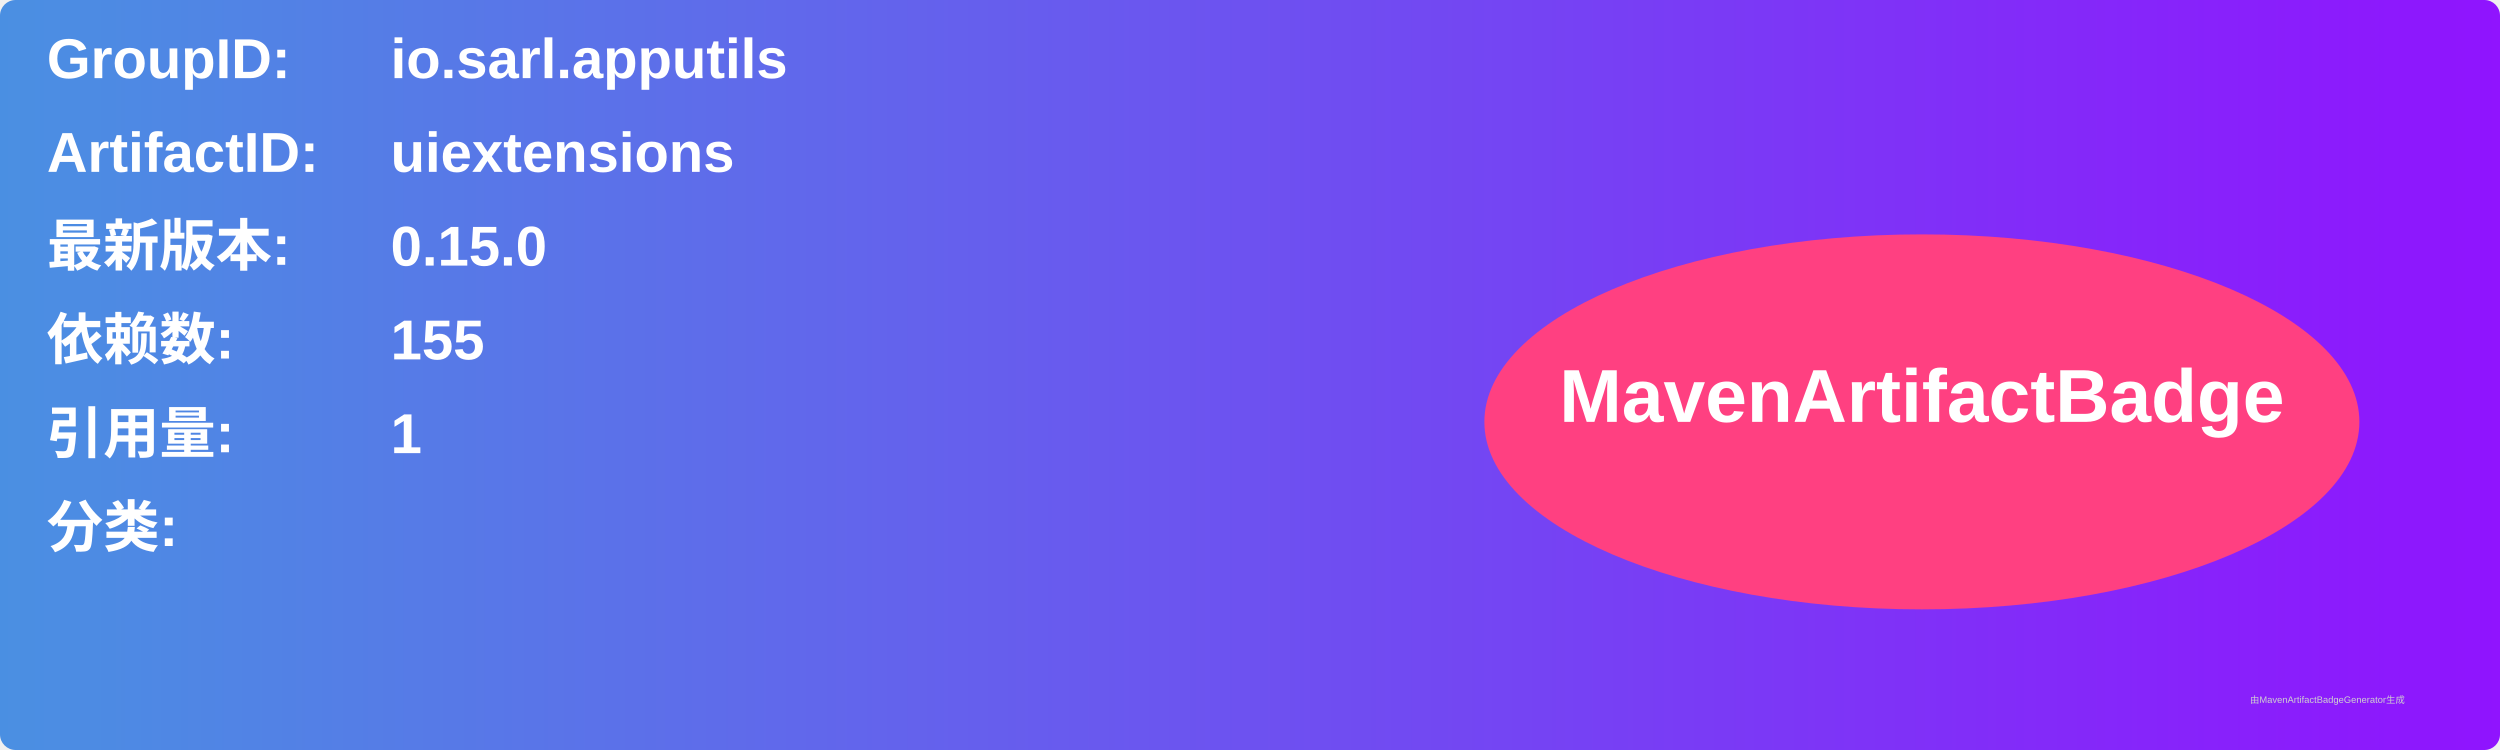
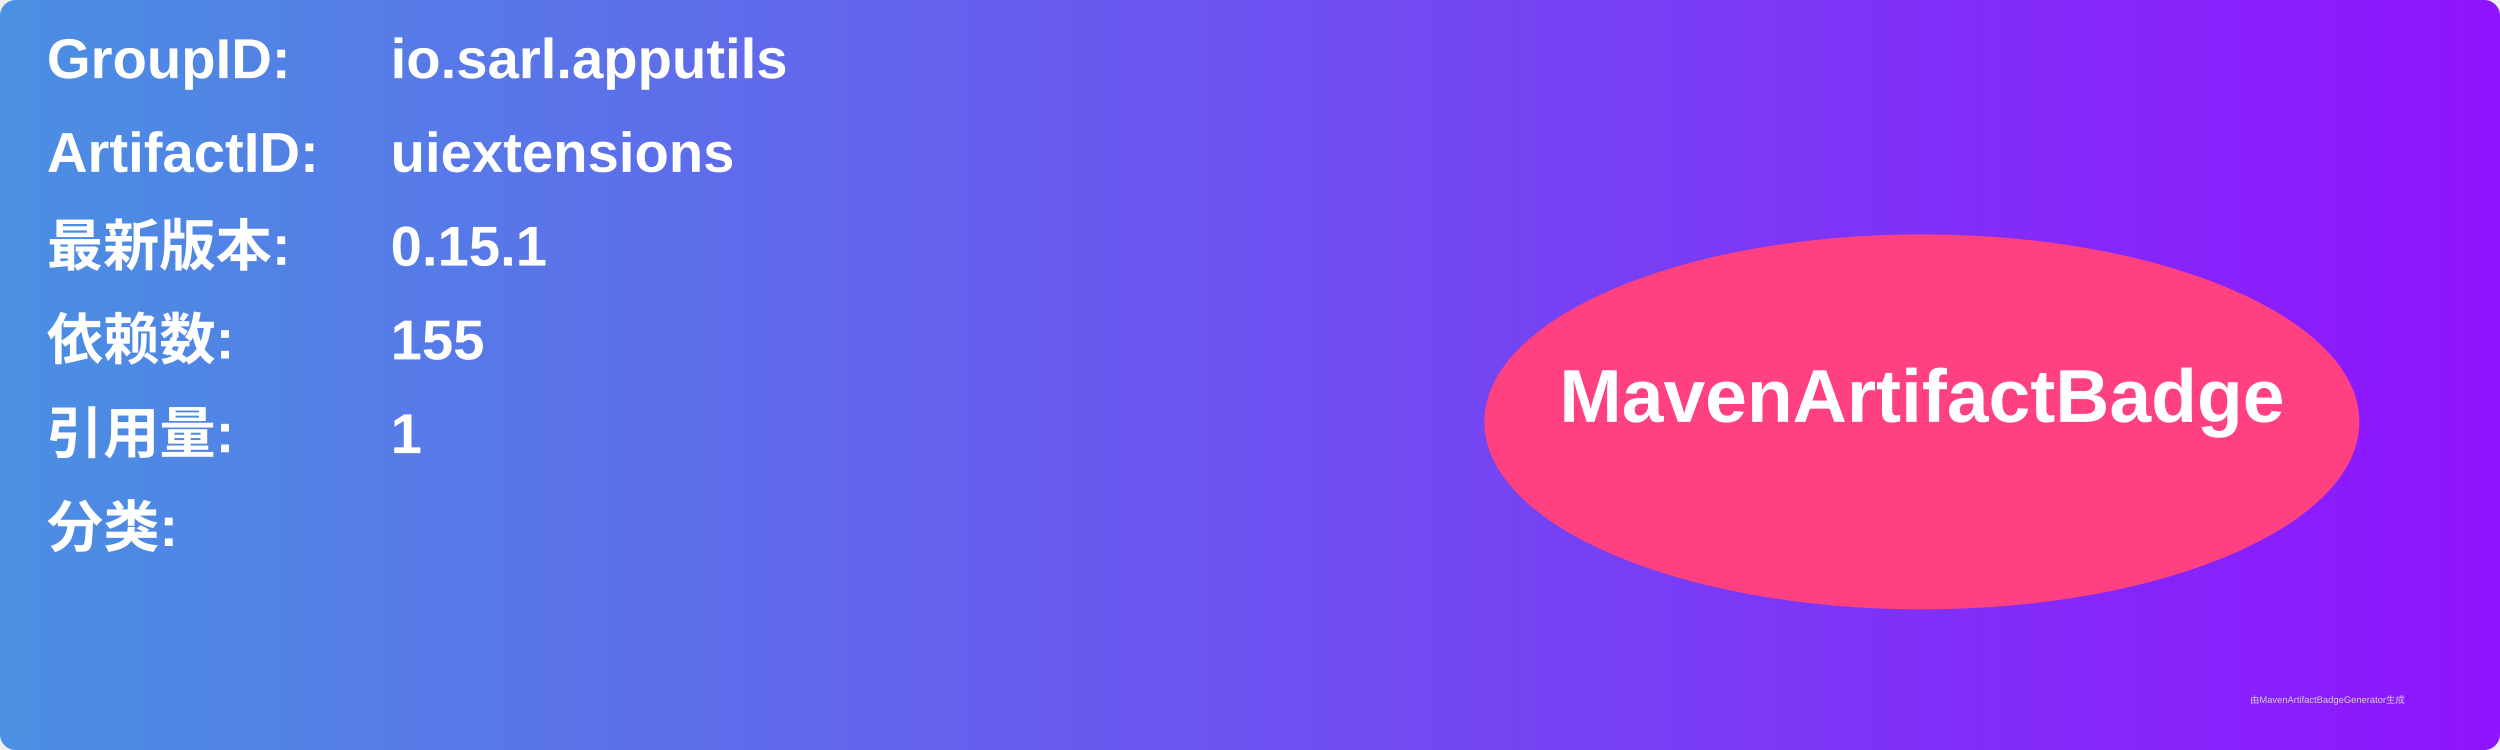
<svg xmlns="http://www.w3.org/2000/svg" width="800" height="240" viewBox="0 0 800 240">
  <linearGradient id="grad" x1="0%" y1="0%" x2="100%" y2="0%">
    <stop offset="0%" stop-color="#4a90e2" />
    <stop offset="100%" stop-color="#9013fe" />
  </linearGradient>
  <rect width="100%" height="100%" rx="5" ry="5" fill="url(#grad)" />
  <g transform="translate(15, 15)">
    <text x="0" y="10" font-family="Arial" font-size="18" fill="white" font-weight="bold" width="260">GroupID:</text>
    <text x="110" y="10" font-family="Arial" font-size="18" fill="white" font-weight="bold" width="460">io.sarl.apputils</text>
    <text x="0" y="40" font-family="Arial" font-size="18" fill="white" font-weight="bold" width="260">ArtifactID:</text>
    <text x="110" y="40" font-family="Arial" font-size="18" fill="white" font-weight="bold" width="460">uiextensions</text>
    <text x="0" y="70" font-family="Arial" font-size="18" fill="white" font-weight="bold">最新版本:</text>
    <text x="110" y="70" font-family="Arial" font-size="18" fill="white" font-weight="bold">
-       <tspan font-weight="bold">0.15.0</tspan>
+       <tspan font-weight="bold">0.15.1</tspan>
    </text>
    <text x="0" y="100" font-family="Arial" font-size="18" fill="white" font-weight="bold">依赖数: </text>
    <text x="110" y="100" font-family="Arial" font-size="18" fill="white">
      <tspan font-weight="bold">155</tspan>
    </text>
    <text x="0" y="130" font-family="Arial" font-size="18" fill="white" font-weight="bold">引用量: </text>
    <text x="110" y="130" font-family="Arial" font-size="18" fill="white">
      <tspan font-weight="bold">1</tspan>
    </text>
    <text x="0" y="160" font-family="Arial" font-size="18" fill="white" font-weight="bold">分类:</text>
    <text x="10" y="190" font-family="Arial" font-size="10" fill="white">
      <tspan font-weight="bold" />
    </text>
    <ellipse cx="600" cy="120" rx="140" ry="60" fill="#ff4081" />
    <text x="600" y="120" text-anchor="middle" font-family="Arial" font-size="24" fill="white" font-weight="bold">MavenArtifactBadge</text>
  </g>
  <text x="720" y="225" font-family="Arial" font-size="3" fill="#d0d0d0">由MavenArtifactBadgeGenerator生成</text>
</svg>
